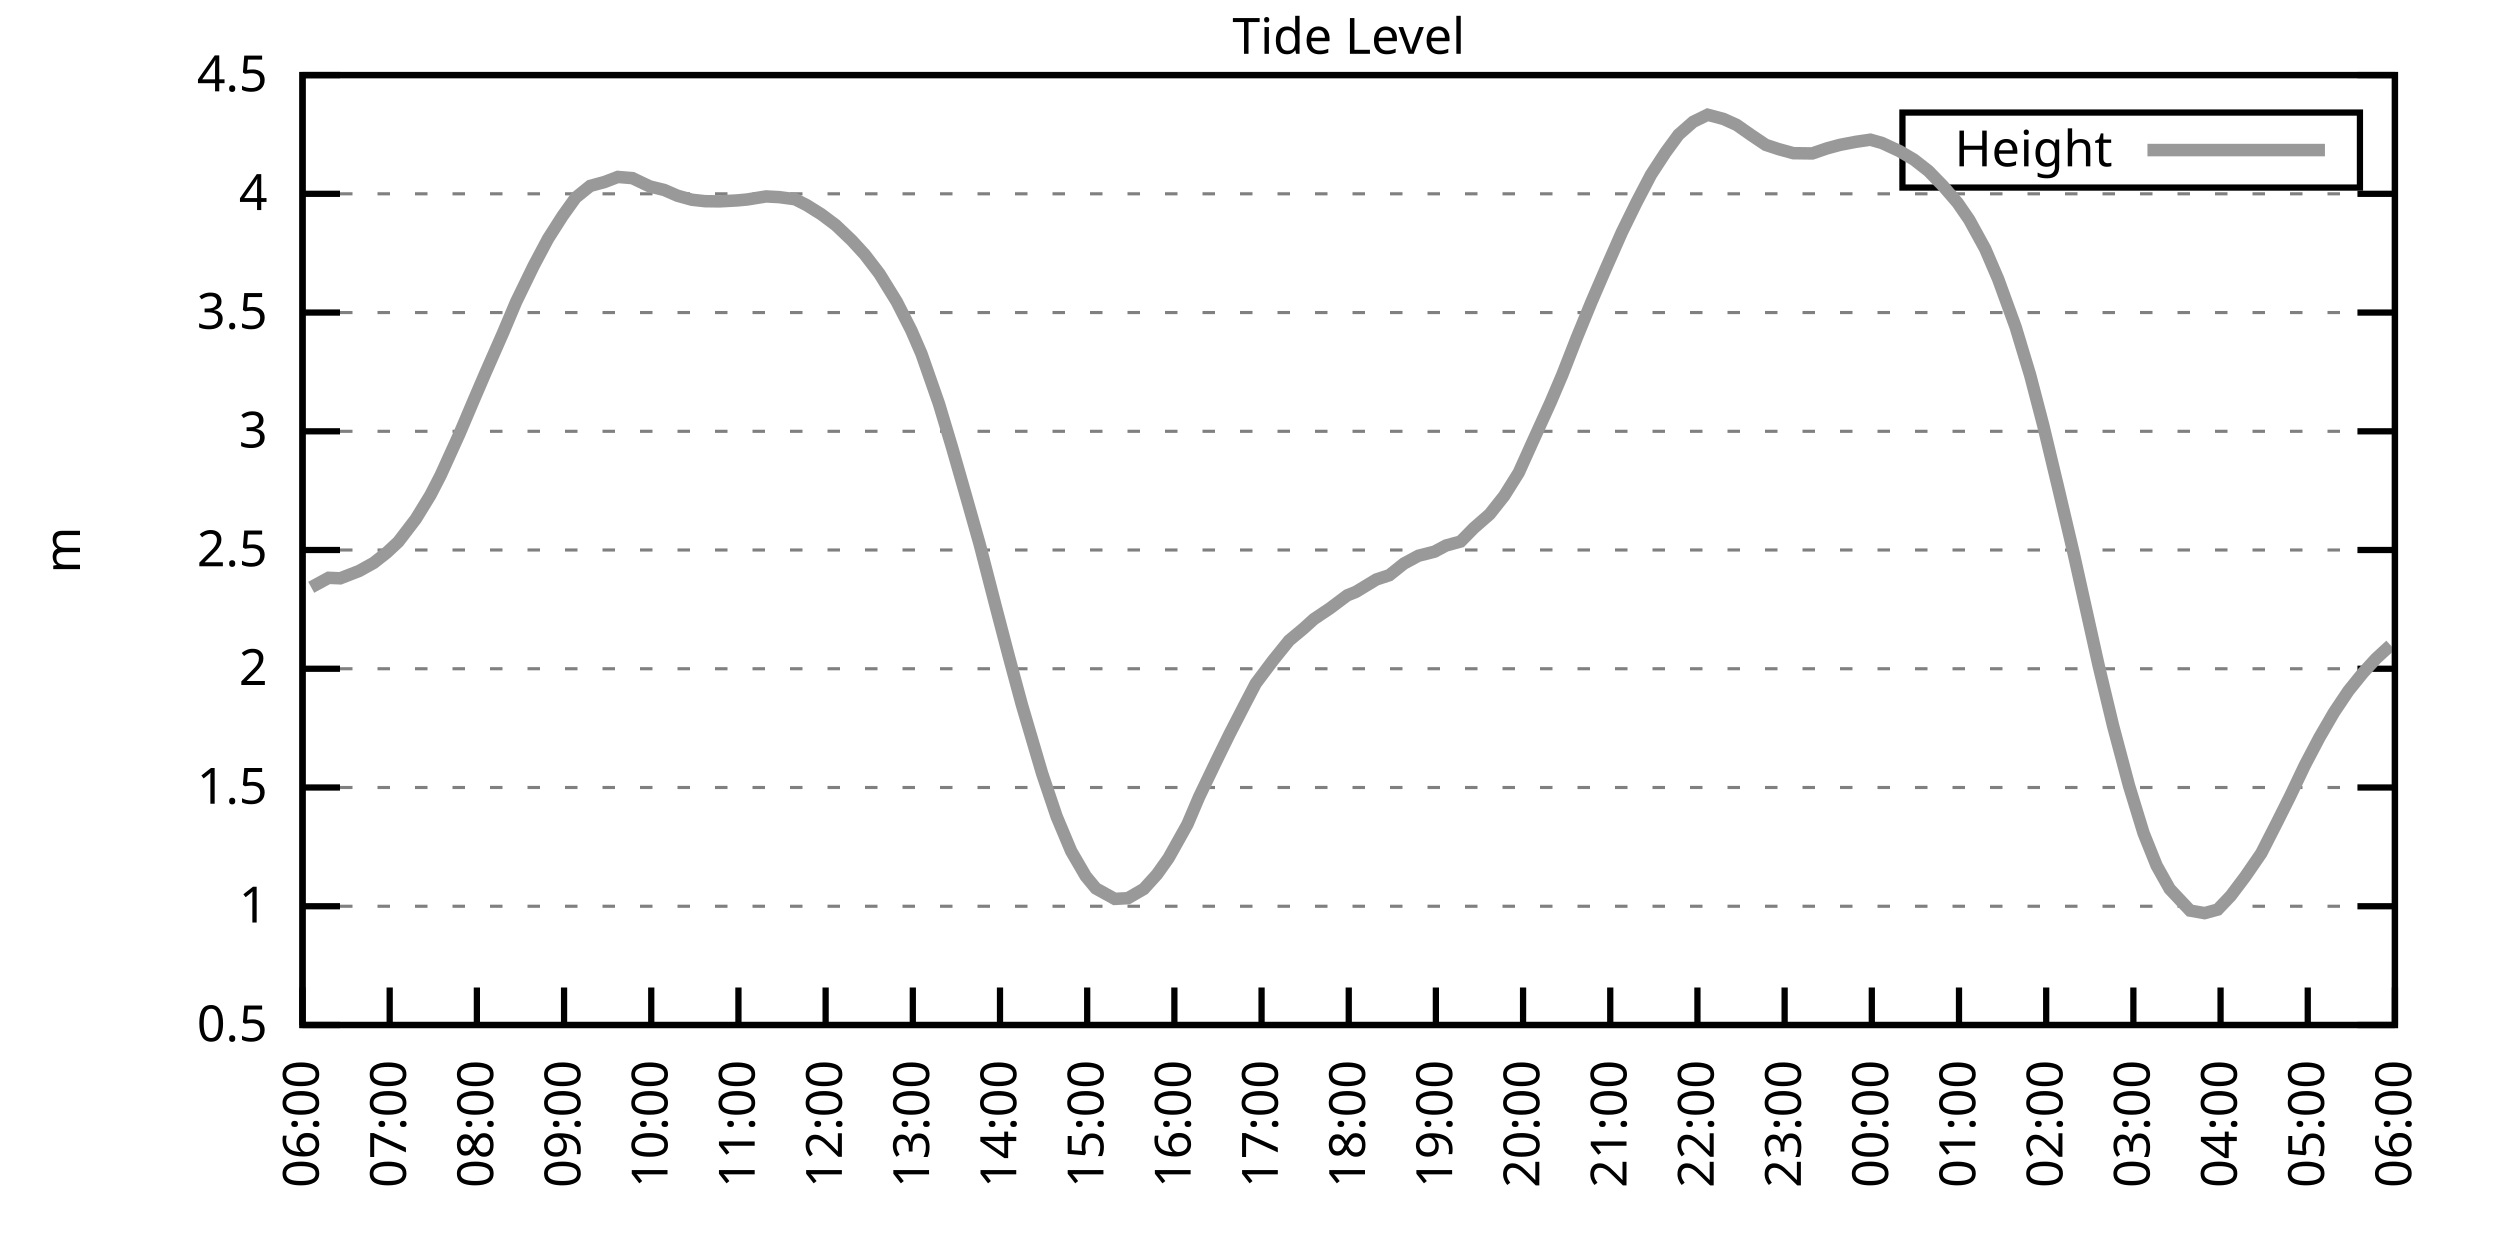
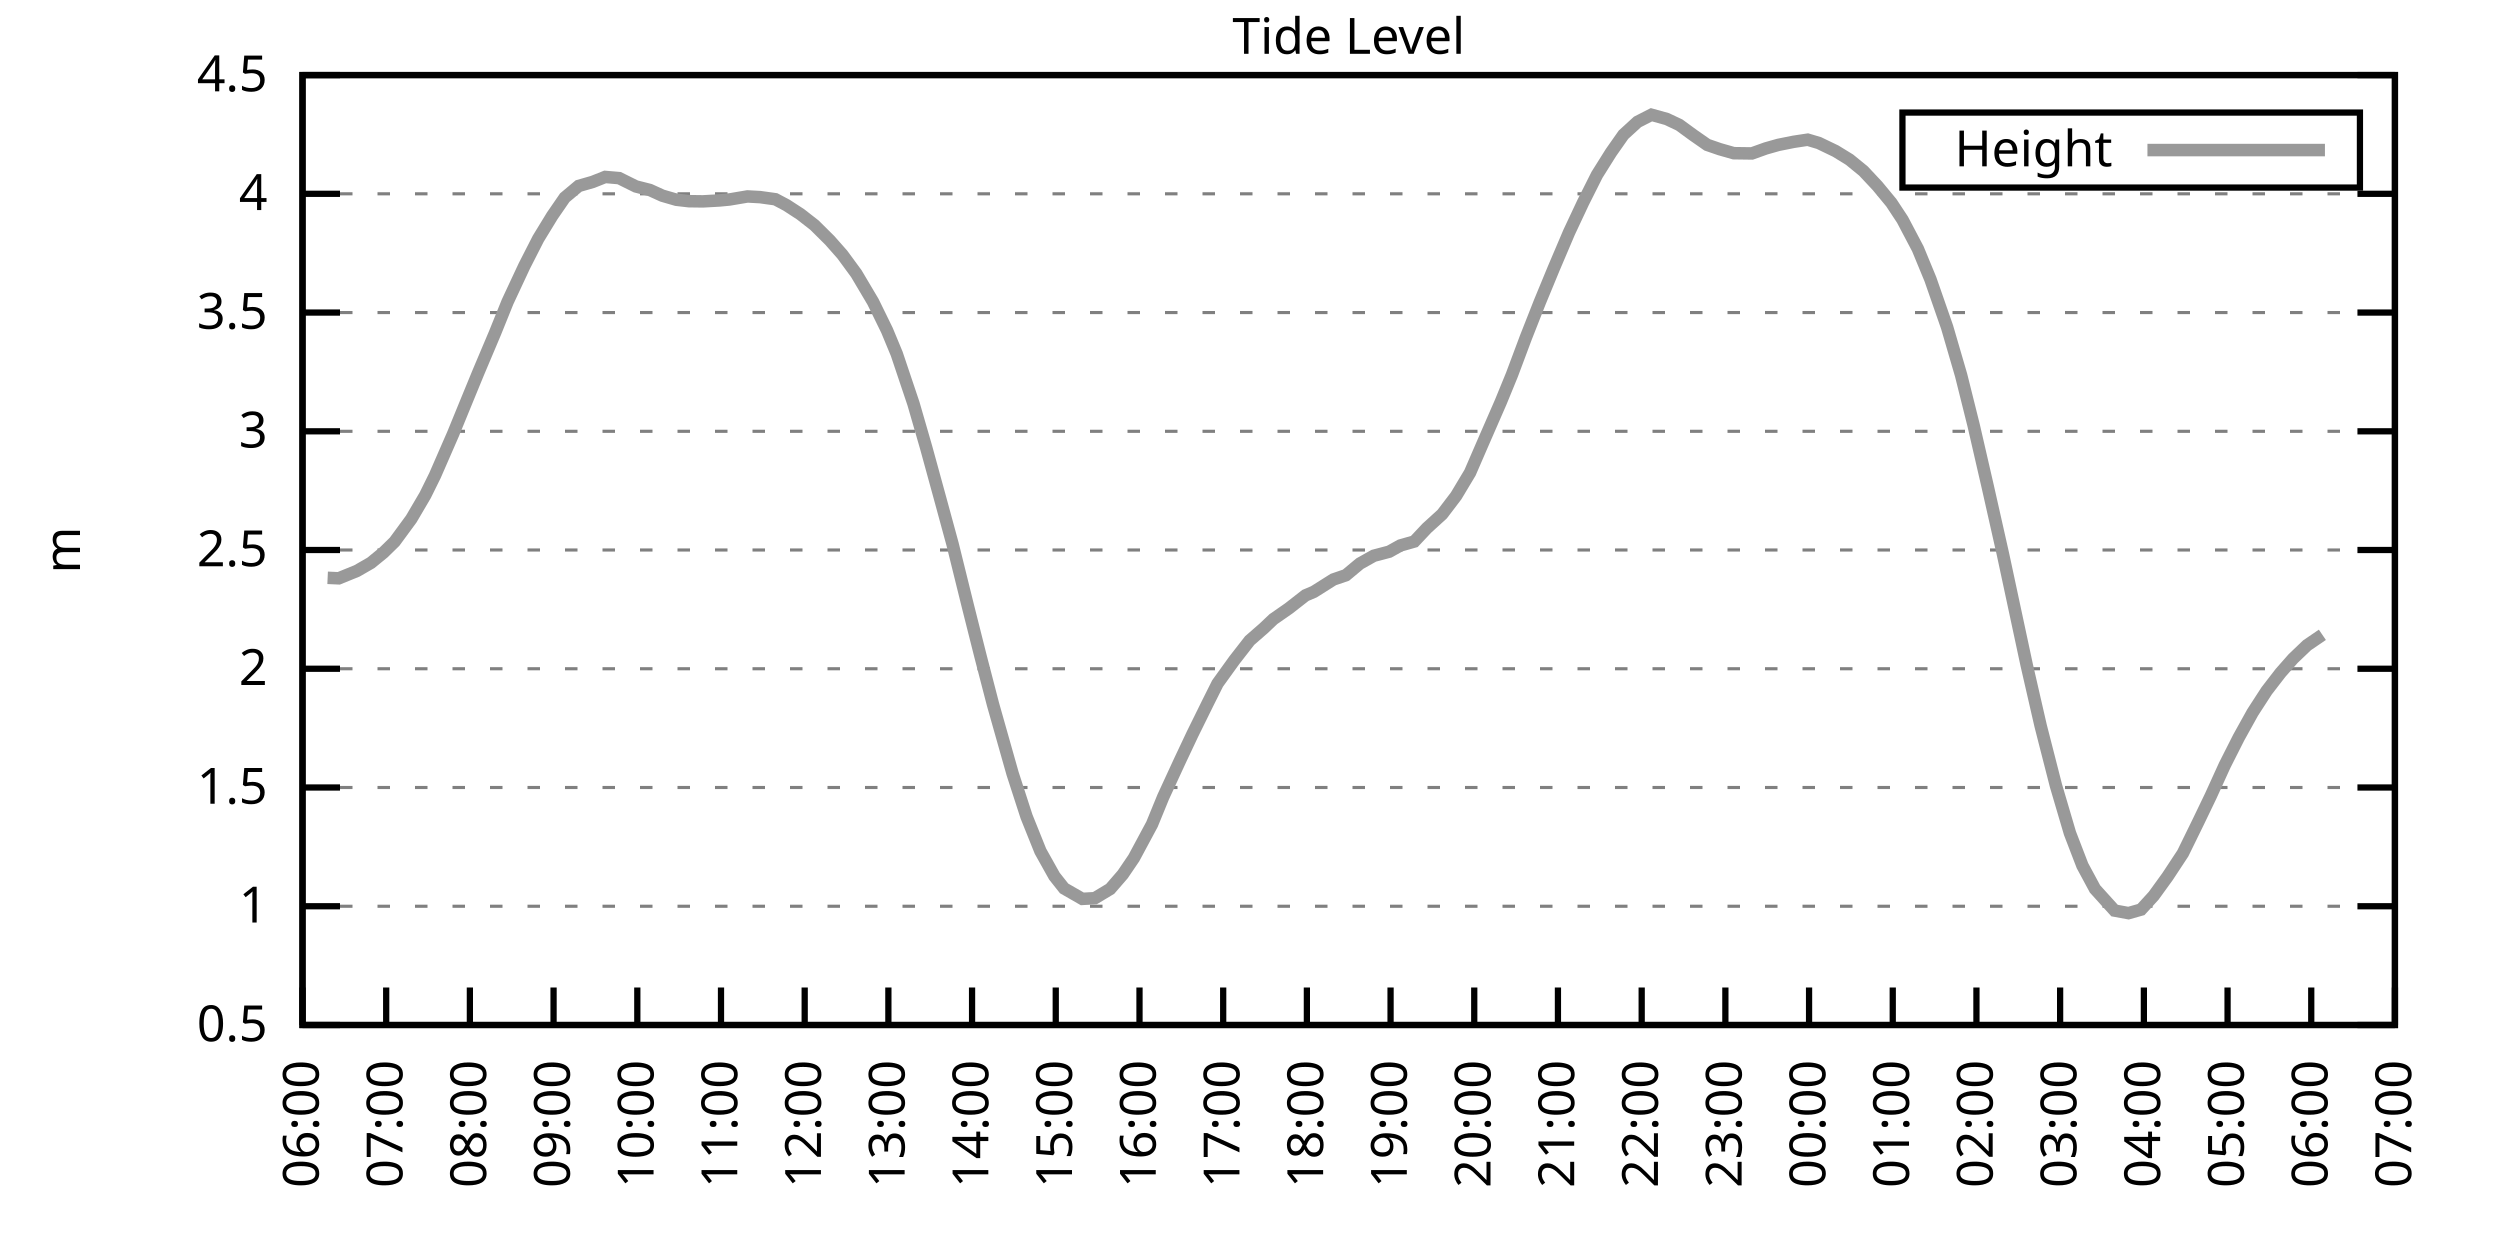
<svg xmlns="http://www.w3.org/2000/svg" xmlns:xlink="http://www.w3.org/1999/xlink" width="400" height="200" viewBox="0 0 400 200">
  <g id="gnuplot_canvas">
    <rect x="0" y="0" width="400" height="200" fill="none" />
    <defs>
      <circle id="gpDot" r="0.5" stroke-width="0.5" stroke="currentColor" />
      <path id="gpPt0" stroke-width="0.333" stroke="currentColor" d="M-1,0 h2 M0,-1 v2" />
      <path id="gpPt1" stroke-width="0.333" stroke="currentColor" d="M-1,-1 L1,1 M1,-1 L-1,1" />
      <path id="gpPt2" stroke-width="0.333" stroke="currentColor" d="M-1,0 L1,0 M0,-1 L0,1 M-1,-1 L1,1 M-1,1 L1,-1" />
      <rect id="gpPt3" stroke-width="0.333" stroke="currentColor" x="-1" y="-1" width="2" height="2" />
      <rect id="gpPt4" stroke-width="0.333" stroke="currentColor" fill="currentColor" x="-1" y="-1" width="2" height="2" />
      <circle id="gpPt5" stroke-width="0.333" stroke="currentColor" cx="0" cy="0" r="1" />
      <use xlink:href="#gpPt5" id="gpPt6" fill="currentColor" stroke="none" />
      <path id="gpPt7" stroke-width="0.333" stroke="currentColor" d="M0,-1.33 L-1.33,0.67 L1.33,0.67 z" />
      <use xlink:href="#gpPt7" id="gpPt8" fill="currentColor" stroke="none" />
      <use xlink:href="#gpPt7" id="gpPt9" stroke="currentColor" transform="rotate(180)" />
      <use xlink:href="#gpPt9" id="gpPt10" fill="currentColor" stroke="none" />
      <use xlink:href="#gpPt3" id="gpPt11" stroke="currentColor" transform="rotate(45)" />
      <use xlink:href="#gpPt11" id="gpPt12" fill="currentColor" stroke="none" />
      <path id="gpPt13" stroke-width="0.333" stroke="currentColor" d="M0,1.330 L1.265,0.411 L0.782,-1.067 L-0.782,-1.076 L-1.265,0.411 z" />
      <use xlink:href="#gpPt13" id="gpPt14" fill="currentColor" stroke="none" />
      <filter id="textbox" filterUnits="objectBoundingBox" x="0" y="0" height="1" width="1">
        <feFlood flood-color="white" flood-opacity="1" result="bgnd" />
        <feComposite in="SourceGraphic" in2="bgnd" operator="atop" />
      </filter>
      <filter id="greybox" filterUnits="objectBoundingBox" x="0" y="0" height="1" width="1">
        <feFlood flood-color="lightgrey" flood-opacity="1" result="grey" />
        <feComposite in="SourceGraphic" in2="grey" operator="atop" />
      </filter>
    </defs>
    <g fill="none" color="white" stroke="currentColor" stroke-width="1.00" stroke-linecap="butt" stroke-linejoin="miter">
</g>
    <g fill="none" color="black" stroke="currentColor" stroke-width="1.00" stroke-linecap="butt" stroke-linejoin="miter">
      <g stroke="none" shape-rendering="crispEdges">
        <polygon fill="rgb(255, 255, 255)" points="48.40,164.00 383.18,164.00 383.18,12.02 48.40,12.02 " />
      </g>
    </g>
    <g fill="none" color="black" stroke="currentColor" stroke-width="1.00" stroke-linecap="butt" stroke-linejoin="miter">
</g>
    <g fill="none" color="black" stroke="black" stroke-width="0.50" stroke-linecap="butt" stroke-linejoin="miter">
</g>
    <g fill="none" color="gray" stroke="currentColor" stroke-width="0.50" stroke-linecap="butt" stroke-linejoin="miter">
      <path stroke="gray" stroke-dasharray="2,4" class="gridline" d="M48.40,164.00 L383.19,164.00  " />
    </g>
    <g fill="none" color="gray" stroke="gray" stroke-width="1.00" stroke-linecap="butt" stroke-linejoin="miter">
</g>
    <g fill="none" color="black" stroke="currentColor" stroke-width="1.00" stroke-linecap="butt" stroke-linejoin="miter">
      <path stroke="black" d="M48.40,164.00 L54.40,164.00 M383.19,164.00 L377.19,164.00  " />
      <g transform="translate(42.80,166.60)" stroke="none" fill="black" font-family="Sans" font-size="8.00" text-anchor="end">
        <text>
          <tspan font-family="Sans"> 0.5</tspan>
        </text>
      </g>
    </g>
    <g fill="none" color="black" stroke="currentColor" stroke-width="1.00" stroke-linecap="butt" stroke-linejoin="miter">
</g>
    <g fill="none" color="black" stroke="black" stroke-width="0.50" stroke-linecap="butt" stroke-linejoin="miter">
</g>
    <g fill="none" color="gray" stroke="currentColor" stroke-width="0.50" stroke-linecap="butt" stroke-linejoin="miter">
      <path stroke="gray" stroke-dasharray="2,4" class="gridline" d="M48.40,145.00 L383.19,145.00  " />
    </g>
    <g fill="none" color="gray" stroke="gray" stroke-width="1.00" stroke-linecap="butt" stroke-linejoin="miter">
</g>
    <g fill="none" color="black" stroke="currentColor" stroke-width="1.00" stroke-linecap="butt" stroke-linejoin="miter">
      <path stroke="black" d="M48.40,145.00 L54.40,145.00 M383.19,145.00 L377.19,145.00  " />
      <g transform="translate(42.80,147.60)" stroke="none" fill="black" font-family="Sans" font-size="8.00" text-anchor="end">
        <text>
          <tspan font-family="Sans"> 1</tspan>
        </text>
      </g>
    </g>
    <g fill="none" color="black" stroke="currentColor" stroke-width="1.00" stroke-linecap="butt" stroke-linejoin="miter">
</g>
    <g fill="none" color="black" stroke="black" stroke-width="0.50" stroke-linecap="butt" stroke-linejoin="miter">
</g>
    <g fill="none" color="gray" stroke="currentColor" stroke-width="0.50" stroke-linecap="butt" stroke-linejoin="miter">
      <path stroke="gray" stroke-dasharray="2,4" class="gridline" d="M48.40,126.00 L383.19,126.00  " />
    </g>
    <g fill="none" color="gray" stroke="gray" stroke-width="1.00" stroke-linecap="butt" stroke-linejoin="miter">
</g>
    <g fill="none" color="black" stroke="currentColor" stroke-width="1.00" stroke-linecap="butt" stroke-linejoin="miter">
      <path stroke="black" d="M48.40,126.00 L54.40,126.00 M383.19,126.00 L377.19,126.00  " />
      <g transform="translate(42.80,128.60)" stroke="none" fill="black" font-family="Sans" font-size="8.00" text-anchor="end">
        <text>
          <tspan font-family="Sans"> 1.5</tspan>
        </text>
      </g>
    </g>
    <g fill="none" color="black" stroke="currentColor" stroke-width="1.00" stroke-linecap="butt" stroke-linejoin="miter">
</g>
    <g fill="none" color="black" stroke="black" stroke-width="0.50" stroke-linecap="butt" stroke-linejoin="miter">
</g>
    <g fill="none" color="gray" stroke="currentColor" stroke-width="0.50" stroke-linecap="butt" stroke-linejoin="miter">
      <path stroke="gray" stroke-dasharray="2,4" class="gridline" d="M48.40,107.00 L383.19,107.00  " />
    </g>
    <g fill="none" color="gray" stroke="gray" stroke-width="1.00" stroke-linecap="butt" stroke-linejoin="miter">
</g>
    <g fill="none" color="black" stroke="currentColor" stroke-width="1.00" stroke-linecap="butt" stroke-linejoin="miter">
      <path stroke="black" d="M48.40,107.00 L54.40,107.00 M383.19,107.00 L377.19,107.00  " />
      <g transform="translate(42.80,109.60)" stroke="none" fill="black" font-family="Sans" font-size="8.00" text-anchor="end">
        <text>
          <tspan font-family="Sans"> 2</tspan>
        </text>
      </g>
    </g>
    <g fill="none" color="black" stroke="currentColor" stroke-width="1.00" stroke-linecap="butt" stroke-linejoin="miter">
</g>
    <g fill="none" color="black" stroke="black" stroke-width="0.50" stroke-linecap="butt" stroke-linejoin="miter">
</g>
    <g fill="none" color="gray" stroke="currentColor" stroke-width="0.50" stroke-linecap="butt" stroke-linejoin="miter">
      <path stroke="gray" stroke-dasharray="2,4" class="gridline" d="M48.40,88.00 L383.19,88.00  " />
    </g>
    <g fill="none" color="gray" stroke="gray" stroke-width="1.00" stroke-linecap="butt" stroke-linejoin="miter">
</g>
    <g fill="none" color="black" stroke="currentColor" stroke-width="1.00" stroke-linecap="butt" stroke-linejoin="miter">
      <path stroke="black" d="M48.40,88.00 L54.40,88.00 M383.19,88.00 L377.19,88.00  " />
      <g transform="translate(42.80,90.60)" stroke="none" fill="black" font-family="Sans" font-size="8.00" text-anchor="end">
        <text>
          <tspan font-family="Sans"> 2.5</tspan>
        </text>
      </g>
    </g>
    <g fill="none" color="black" stroke="currentColor" stroke-width="1.00" stroke-linecap="butt" stroke-linejoin="miter">
</g>
    <g fill="none" color="black" stroke="black" stroke-width="0.50" stroke-linecap="butt" stroke-linejoin="miter">
</g>
    <g fill="none" color="gray" stroke="currentColor" stroke-width="0.50" stroke-linecap="butt" stroke-linejoin="miter">
      <path stroke="gray" stroke-dasharray="2,4" class="gridline" d="M48.40,69.01 L383.19,69.01  " />
    </g>
    <g fill="none" color="gray" stroke="gray" stroke-width="1.00" stroke-linecap="butt" stroke-linejoin="miter">
</g>
    <g fill="none" color="black" stroke="currentColor" stroke-width="1.00" stroke-linecap="butt" stroke-linejoin="miter">
      <path stroke="black" d="M48.40,69.01 L54.40,69.01 M383.19,69.01 L377.19,69.01  " />
      <g transform="translate(42.80,71.61)" stroke="none" fill="black" font-family="Sans" font-size="8.00" text-anchor="end">
        <text>
          <tspan font-family="Sans"> 3</tspan>
        </text>
      </g>
    </g>
    <g fill="none" color="black" stroke="currentColor" stroke-width="1.00" stroke-linecap="butt" stroke-linejoin="miter">
</g>
    <g fill="none" color="black" stroke="black" stroke-width="0.50" stroke-linecap="butt" stroke-linejoin="miter">
</g>
    <g fill="none" color="gray" stroke="currentColor" stroke-width="0.50" stroke-linecap="butt" stroke-linejoin="miter">
      <path stroke="gray" stroke-dasharray="2,4" class="gridline" d="M48.40,50.01 L383.19,50.01  " />
    </g>
    <g fill="none" color="gray" stroke="gray" stroke-width="1.00" stroke-linecap="butt" stroke-linejoin="miter">
</g>
    <g fill="none" color="black" stroke="currentColor" stroke-width="1.00" stroke-linecap="butt" stroke-linejoin="miter">
      <path stroke="black" d="M48.40,50.01 L54.40,50.01 M383.19,50.01 L377.19,50.01  " />
      <g transform="translate(42.80,52.61)" stroke="none" fill="black" font-family="Sans" font-size="8.00" text-anchor="end">
        <text>
          <tspan font-family="Sans"> 3.5</tspan>
        </text>
      </g>
    </g>
    <g fill="none" color="black" stroke="currentColor" stroke-width="1.00" stroke-linecap="butt" stroke-linejoin="miter">
</g>
    <g fill="none" color="black" stroke="black" stroke-width="0.50" stroke-linecap="butt" stroke-linejoin="miter">
</g>
    <g fill="none" color="gray" stroke="currentColor" stroke-width="0.50" stroke-linecap="butt" stroke-linejoin="miter">
      <path stroke="gray" stroke-dasharray="2,4" class="gridline" d="M48.40,31.01 L383.19,31.01  " />
    </g>
    <g fill="none" color="gray" stroke="gray" stroke-width="1.00" stroke-linecap="butt" stroke-linejoin="miter">
</g>
    <g fill="none" color="black" stroke="currentColor" stroke-width="1.00" stroke-linecap="butt" stroke-linejoin="miter">
      <path stroke="black" d="M48.40,31.01 L54.40,31.01 M383.19,31.01 L377.19,31.01  " />
      <g transform="translate(42.80,33.61)" stroke="none" fill="black" font-family="Sans" font-size="8.00" text-anchor="end">
        <text>
          <tspan font-family="Sans"> 4</tspan>
        </text>
      </g>
    </g>
    <g fill="none" color="black" stroke="currentColor" stroke-width="1.00" stroke-linecap="butt" stroke-linejoin="miter">
</g>
    <g fill="none" color="black" stroke="black" stroke-width="0.50" stroke-linecap="butt" stroke-linejoin="miter">
</g>
    <g fill="none" color="gray" stroke="currentColor" stroke-width="0.50" stroke-linecap="butt" stroke-linejoin="miter">
      <path stroke="gray" stroke-dasharray="2,4" class="gridline" d="M48.40,12.01 L383.19,12.01  " />
    </g>
    <g fill="none" color="gray" stroke="gray" stroke-width="1.00" stroke-linecap="butt" stroke-linejoin="miter">
</g>
    <g fill="none" color="black" stroke="currentColor" stroke-width="1.00" stroke-linecap="butt" stroke-linejoin="miter">
      <path stroke="black" d="M48.40,12.01 L54.40,12.01 M383.19,12.01 L377.19,12.01  " />
      <g transform="translate(42.80,14.61)" stroke="none" fill="black" font-family="Sans" font-size="8.00" text-anchor="end">
        <text>
          <tspan font-family="Sans"> 4.5</tspan>
        </text>
      </g>
    </g>
    <g fill="none" color="black" stroke="currentColor" stroke-width="1.00" stroke-linecap="butt" stroke-linejoin="miter">
      <path stroke="black" d="M48.40,164.00 L48.40,158.00  " />
      <g transform="translate(51.00,169.60) rotate(270.00)" stroke="none" fill="black" font-family="Sans" font-size="8.00" text-anchor="end">
        <text>
          <tspan font-family="Sans">06:00</tspan>
        </text>
      </g>
    </g>
    <g fill="none" color="black" stroke="currentColor" stroke-width="1.00" stroke-linecap="butt" stroke-linejoin="miter">
-       <path stroke="black" d="M62.35,164.00 L62.35,158.00  " />
-       <g transform="translate(64.95,169.60) rotate(270.00)" stroke="none" fill="black" font-family="Sans" font-size="8.00" text-anchor="end">
+       <path stroke="black" d="M61.79,164.00 L61.79,158.00  " />
+       <g transform="translate(64.39,169.60) rotate(270.00)" stroke="none" fill="black" font-family="Sans" font-size="8.00" text-anchor="end">
        <text>
          <tspan font-family="Sans">07:00</tspan>
        </text>
      </g>
    </g>
    <g fill="none" color="black" stroke="currentColor" stroke-width="1.00" stroke-linecap="butt" stroke-linejoin="miter">
-       <path stroke="black" d="M76.30,164.00 L76.30,158.00  " />
-       <g transform="translate(78.90,169.60) rotate(270.00)" stroke="none" fill="black" font-family="Sans" font-size="8.00" text-anchor="end">
+       <path stroke="black" d="M75.18,164.00 L75.18,158.00  " />
+       <g transform="translate(77.78,169.60) rotate(270.00)" stroke="none" fill="black" font-family="Sans" font-size="8.00" text-anchor="end">
        <text>
          <tspan font-family="Sans">08:00</tspan>
        </text>
      </g>
    </g>
    <g fill="none" color="black" stroke="currentColor" stroke-width="1.00" stroke-linecap="butt" stroke-linejoin="miter">
-       <path stroke="black" d="M90.25,164.00 L90.25,158.00  " />
-       <g transform="translate(92.85,169.60) rotate(270.00)" stroke="none" fill="black" font-family="Sans" font-size="8.00" text-anchor="end">
+       <path stroke="black" d="M88.57,164.00 L88.57,158.00  " />
+       <g transform="translate(91.17,169.60) rotate(270.00)" stroke="none" fill="black" font-family="Sans" font-size="8.00" text-anchor="end">
        <text>
          <tspan font-family="Sans">09:00</tspan>
        </text>
      </g>
    </g>
    <g fill="none" color="black" stroke="currentColor" stroke-width="1.00" stroke-linecap="butt" stroke-linejoin="miter">
-       <path stroke="black" d="M104.20,164.00 L104.20,158.00  " />
-       <g transform="translate(106.80,169.60) rotate(270.00)" stroke="none" fill="black" font-family="Sans" font-size="8.00" text-anchor="end">
+       <path stroke="black" d="M101.97,164.00 L101.97,158.00  " />
+       <g transform="translate(104.57,169.60) rotate(270.00)" stroke="none" fill="black" font-family="Sans" font-size="8.00" text-anchor="end">
        <text>
          <tspan font-family="Sans">10:00</tspan>
        </text>
      </g>
    </g>
    <g fill="none" color="black" stroke="currentColor" stroke-width="1.00" stroke-linecap="butt" stroke-linejoin="miter">
-       <path stroke="black" d="M118.15,164.00 L118.15,158.00  " />
-       <g transform="translate(120.75,169.60) rotate(270.00)" stroke="none" fill="black" font-family="Sans" font-size="8.00" text-anchor="end">
+       <path stroke="black" d="M115.36,164.00 L115.36,158.00  " />
+       <g transform="translate(117.96,169.60) rotate(270.00)" stroke="none" fill="black" font-family="Sans" font-size="8.00" text-anchor="end">
        <text>
          <tspan font-family="Sans">11:00</tspan>
        </text>
      </g>
    </g>
    <g fill="none" color="black" stroke="currentColor" stroke-width="1.00" stroke-linecap="butt" stroke-linejoin="miter">
-       <path stroke="black" d="M132.10,164.00 L132.10,158.00  " />
-       <g transform="translate(134.70,169.60) rotate(270.00)" stroke="none" fill="black" font-family="Sans" font-size="8.00" text-anchor="end">
+       <path stroke="black" d="M128.75,164.00 L128.75,158.00  " />
+       <g transform="translate(131.35,169.60) rotate(270.00)" stroke="none" fill="black" font-family="Sans" font-size="8.00" text-anchor="end">
        <text>
          <tspan font-family="Sans">12:00</tspan>
        </text>
      </g>
    </g>
    <g fill="none" color="black" stroke="currentColor" stroke-width="1.00" stroke-linecap="butt" stroke-linejoin="miter">
-       <path stroke="black" d="M146.05,164.00 L146.05,158.00  " />
-       <g transform="translate(148.65,169.60) rotate(270.00)" stroke="none" fill="black" font-family="Sans" font-size="8.00" text-anchor="end">
+       <path stroke="black" d="M142.14,164.00 L142.14,158.00  " />
+       <g transform="translate(144.74,169.60) rotate(270.00)" stroke="none" fill="black" font-family="Sans" font-size="8.00" text-anchor="end">
        <text>
          <tspan font-family="Sans">13:00</tspan>
        </text>
      </g>
    </g>
    <g fill="none" color="black" stroke="currentColor" stroke-width="1.00" stroke-linecap="butt" stroke-linejoin="miter">
-       <path stroke="black" d="M160.00,164.00 L160.00,158.00  " />
-       <g transform="translate(162.60,169.60) rotate(270.00)" stroke="none" fill="black" font-family="Sans" font-size="8.00" text-anchor="end">
+       <path stroke="black" d="M155.53,164.00 L155.53,158.00  " />
+       <g transform="translate(158.13,169.60) rotate(270.00)" stroke="none" fill="black" font-family="Sans" font-size="8.00" text-anchor="end">
        <text>
          <tspan font-family="Sans">14:00</tspan>
        </text>
      </g>
    </g>
    <g fill="none" color="black" stroke="currentColor" stroke-width="1.00" stroke-linecap="butt" stroke-linejoin="miter">
-       <path stroke="black" d="M173.95,164.00 L173.95,158.00  " />
-       <g transform="translate(176.55,169.60) rotate(270.00)" stroke="none" fill="black" font-family="Sans" font-size="8.00" text-anchor="end">
+       <path stroke="black" d="M168.92,164.00 L168.92,158.00  " />
+       <g transform="translate(171.52,169.60) rotate(270.00)" stroke="none" fill="black" font-family="Sans" font-size="8.00" text-anchor="end">
        <text>
          <tspan font-family="Sans">15:00</tspan>
        </text>
      </g>
    </g>
    <g fill="none" color="black" stroke="currentColor" stroke-width="1.00" stroke-linecap="butt" stroke-linejoin="miter">
-       <path stroke="black" d="M187.90,164.00 L187.90,158.00  " />
-       <g transform="translate(190.50,169.60) rotate(270.00)" stroke="none" fill="black" font-family="Sans" font-size="8.00" text-anchor="end">
+       <path stroke="black" d="M182.32,164.00 L182.32,158.00  " />
+       <g transform="translate(184.92,169.60) rotate(270.00)" stroke="none" fill="black" font-family="Sans" font-size="8.00" text-anchor="end">
        <text>
          <tspan font-family="Sans">16:00</tspan>
        </text>
      </g>
    </g>
    <g fill="none" color="black" stroke="currentColor" stroke-width="1.00" stroke-linecap="butt" stroke-linejoin="miter">
-       <path stroke="black" d="M201.85,164.00 L201.85,158.00  " />
-       <g transform="translate(204.45,169.60) rotate(270.00)" stroke="none" fill="black" font-family="Sans" font-size="8.00" text-anchor="end">
+       <path stroke="black" d="M195.71,164.00 L195.71,158.00  " />
+       <g transform="translate(198.31,169.60) rotate(270.00)" stroke="none" fill="black" font-family="Sans" font-size="8.00" text-anchor="end">
        <text>
          <tspan font-family="Sans">17:00</tspan>
        </text>
      </g>
    </g>
    <g fill="none" color="black" stroke="currentColor" stroke-width="1.00" stroke-linecap="butt" stroke-linejoin="miter">
-       <path stroke="black" d="M215.80,164.00 L215.80,158.00  " />
-       <g transform="translate(218.40,169.60) rotate(270.00)" stroke="none" fill="black" font-family="Sans" font-size="8.00" text-anchor="end">
+       <path stroke="black" d="M209.10,164.00 L209.10,158.00  " />
+       <g transform="translate(211.70,169.60) rotate(270.00)" stroke="none" fill="black" font-family="Sans" font-size="8.00" text-anchor="end">
        <text>
          <tspan font-family="Sans">18:00</tspan>
        </text>
      </g>
    </g>
    <g fill="none" color="black" stroke="currentColor" stroke-width="1.00" stroke-linecap="butt" stroke-linejoin="miter">
-       <path stroke="black" d="M229.74,164.00 L229.74,158.00  " />
-       <g transform="translate(232.34,169.60) rotate(270.00)" stroke="none" fill="black" font-family="Sans" font-size="8.00" text-anchor="end">
+       <path stroke="black" d="M222.49,164.00 L222.49,158.00  " />
+       <g transform="translate(225.09,169.60) rotate(270.00)" stroke="none" fill="black" font-family="Sans" font-size="8.00" text-anchor="end">
        <text>
          <tspan font-family="Sans">19:00</tspan>
        </text>
      </g>
    </g>
    <g fill="none" color="black" stroke="currentColor" stroke-width="1.00" stroke-linecap="butt" stroke-linejoin="miter">
-       <path stroke="black" d="M243.69,164.00 L243.69,158.00  " />
-       <g transform="translate(246.29,169.60) rotate(270.00)" stroke="none" fill="black" font-family="Sans" font-size="8.00" text-anchor="end">
+       <path stroke="black" d="M235.88,164.00 L235.88,158.00  " />
+       <g transform="translate(238.48,169.60) rotate(270.00)" stroke="none" fill="black" font-family="Sans" font-size="8.00" text-anchor="end">
        <text>
          <tspan font-family="Sans">20:00</tspan>
        </text>
      </g>
    </g>
    <g fill="none" color="black" stroke="currentColor" stroke-width="1.00" stroke-linecap="butt" stroke-linejoin="miter">
-       <path stroke="black" d="M257.64,164.00 L257.64,158.00  " />
-       <g transform="translate(260.24,169.60) rotate(270.00)" stroke="none" fill="black" font-family="Sans" font-size="8.00" text-anchor="end">
+       <path stroke="black" d="M249.27,164.00 L249.27,158.00  " />
+       <g transform="translate(251.87,169.60) rotate(270.00)" stroke="none" fill="black" font-family="Sans" font-size="8.00" text-anchor="end">
        <text>
          <tspan font-family="Sans">21:00</tspan>
        </text>
      </g>
    </g>
    <g fill="none" color="black" stroke="currentColor" stroke-width="1.00" stroke-linecap="butt" stroke-linejoin="miter">
-       <path stroke="black" d="M271.59,164.00 L271.59,158.00  " />
-       <g transform="translate(274.19,169.60) rotate(270.00)" stroke="none" fill="black" font-family="Sans" font-size="8.00" text-anchor="end">
+       <path stroke="black" d="M262.67,164.00 L262.67,158.00  " />
+       <g transform="translate(265.27,169.60) rotate(270.00)" stroke="none" fill="black" font-family="Sans" font-size="8.00" text-anchor="end">
        <text>
          <tspan font-family="Sans">22:00</tspan>
        </text>
      </g>
    </g>
    <g fill="none" color="black" stroke="currentColor" stroke-width="1.00" stroke-linecap="butt" stroke-linejoin="miter">
-       <path stroke="black" d="M285.54,164.00 L285.54,158.00  " />
-       <g transform="translate(288.14,169.60) rotate(270.00)" stroke="none" fill="black" font-family="Sans" font-size="8.00" text-anchor="end">
+       <path stroke="black" d="M276.06,164.00 L276.06,158.00  " />
+       <g transform="translate(278.66,169.60) rotate(270.00)" stroke="none" fill="black" font-family="Sans" font-size="8.00" text-anchor="end">
        <text>
          <tspan font-family="Sans">23:00</tspan>
        </text>
      </g>
    </g>
    <g fill="none" color="black" stroke="currentColor" stroke-width="1.00" stroke-linecap="butt" stroke-linejoin="miter">
-       <path stroke="black" d="M299.49,164.00 L299.49,158.00  " />
-       <g transform="translate(302.09,169.60) rotate(270.00)" stroke="none" fill="black" font-family="Sans" font-size="8.00" text-anchor="end">
+       <path stroke="black" d="M289.45,164.00 L289.45,158.00  " />
+       <g transform="translate(292.05,169.60) rotate(270.00)" stroke="none" fill="black" font-family="Sans" font-size="8.00" text-anchor="end">
        <text>
          <tspan font-family="Sans">00:00</tspan>
        </text>
      </g>
    </g>
    <g fill="none" color="black" stroke="currentColor" stroke-width="1.00" stroke-linecap="butt" stroke-linejoin="miter">
-       <path stroke="black" d="M313.44,164.00 L313.44,158.00  " />
-       <g transform="translate(316.04,169.60) rotate(270.00)" stroke="none" fill="black" font-family="Sans" font-size="8.00" text-anchor="end">
+       <path stroke="black" d="M302.84,164.00 L302.84,158.00  " />
+       <g transform="translate(305.44,169.60) rotate(270.00)" stroke="none" fill="black" font-family="Sans" font-size="8.00" text-anchor="end">
        <text>
          <tspan font-family="Sans">01:00</tspan>
        </text>
      </g>
    </g>
    <g fill="none" color="black" stroke="currentColor" stroke-width="1.00" stroke-linecap="butt" stroke-linejoin="miter">
-       <path stroke="black" d="M327.39,164.00 L327.39,158.00  " />
-       <g transform="translate(329.99,169.60) rotate(270.00)" stroke="none" fill="black" font-family="Sans" font-size="8.00" text-anchor="end">
+       <path stroke="black" d="M316.23,164.00 L316.23,158.00  " />
+       <g transform="translate(318.83,169.60) rotate(270.00)" stroke="none" fill="black" font-family="Sans" font-size="8.00" text-anchor="end">
        <text>
          <tspan font-family="Sans">02:00</tspan>
        </text>
      </g>
    </g>
    <g fill="none" color="black" stroke="currentColor" stroke-width="1.00" stroke-linecap="butt" stroke-linejoin="miter">
-       <path stroke="black" d="M341.34,164.00 L341.34,158.00  " />
-       <g transform="translate(343.94,169.60) rotate(270.00)" stroke="none" fill="black" font-family="Sans" font-size="8.00" text-anchor="end">
+       <path stroke="black" d="M329.62,164.00 L329.62,158.00  " />
+       <g transform="translate(332.22,169.60) rotate(270.00)" stroke="none" fill="black" font-family="Sans" font-size="8.00" text-anchor="end">
        <text>
          <tspan font-family="Sans">03:00</tspan>
        </text>
      </g>
    </g>
    <g fill="none" color="black" stroke="currentColor" stroke-width="1.00" stroke-linecap="butt" stroke-linejoin="miter">
-       <path stroke="black" d="M355.29,164.00 L355.29,158.00  " />
-       <g transform="translate(357.89,169.60) rotate(270.00)" stroke="none" fill="black" font-family="Sans" font-size="8.00" text-anchor="end">
+       <path stroke="black" d="M343.02,164.00 L343.02,158.00  " />
+       <g transform="translate(345.62,169.60) rotate(270.00)" stroke="none" fill="black" font-family="Sans" font-size="8.00" text-anchor="end">
        <text>
          <tspan font-family="Sans">04:00</tspan>
        </text>
      </g>
    </g>
    <g fill="none" color="black" stroke="currentColor" stroke-width="1.00" stroke-linecap="butt" stroke-linejoin="miter">
-       <path stroke="black" d="M369.24,164.00 L369.24,158.00  " />
-       <g transform="translate(371.84,169.60) rotate(270.00)" stroke="none" fill="black" font-family="Sans" font-size="8.00" text-anchor="end">
+       <path stroke="black" d="M356.41,164.00 L356.41,158.00  " />
+       <g transform="translate(359.01,169.60) rotate(270.00)" stroke="none" fill="black" font-family="Sans" font-size="8.00" text-anchor="end">
        <text>
          <tspan font-family="Sans">05:00</tspan>
+         </text>
+       </g>
+     </g>
+     <g fill="none" color="black" stroke="currentColor" stroke-width="1.00" stroke-linecap="butt" stroke-linejoin="miter">
+       <path stroke="black" d="M369.80,164.00 L369.80,158.00  " />
+       <g transform="translate(372.40,169.60) rotate(270.00)" stroke="none" fill="black" font-family="Sans" font-size="8.00" text-anchor="end">
+         <text>
+           <tspan font-family="Sans">06:00</tspan>
        </text>
      </g>
    </g>
    <g fill="none" color="black" stroke="currentColor" stroke-width="1.00" stroke-linecap="butt" stroke-linejoin="miter">
      <path stroke="black" d="M383.19,164.00 L383.19,158.00  " />
      <g transform="translate(385.79,169.60) rotate(270.00)" stroke="none" fill="black" font-family="Sans" font-size="8.00" text-anchor="end">
        <text>
-           <tspan font-family="Sans">06:00</tspan>
+           <tspan font-family="Sans">07:00</tspan>
        </text>
      </g>
    </g>
    <g fill="none" color="black" stroke="currentColor" stroke-width="1.00" stroke-linecap="butt" stroke-linejoin="miter">
</g>
    <g fill="none" color="black" stroke="currentColor" stroke-width="1.00" stroke-linecap="butt" stroke-linejoin="miter">
      <path stroke="black" d="M48.40,12.01 L48.40,164.00 L383.19,164.00 L383.19,12.01 L48.40,12.01 Z  " />
    </g>
    <g fill="none" color="black" stroke="currentColor" stroke-width="1.00" stroke-linecap="butt" stroke-linejoin="miter">
</g>
    <g fill="none" color="black" stroke="currentColor" stroke-width="1.00" stroke-linecap="butt" stroke-linejoin="miter">
      <path stroke="black" d="M304.39,30.01 L304.39,18.01 L377.59,18.01 L377.59,30.01 L304.39,30.01 Z  " />
    </g>
    <g id="Tide_level_plot_1">
      <g fill="none" color="white" stroke="black" stroke-width="2.00" stroke-linecap="butt" stroke-linejoin="miter">
</g>
      <g fill="none" color="black" stroke="currentColor" stroke-width="2.00" stroke-linecap="butt" stroke-linejoin="miter">
        <g transform="translate(337.99,26.61)" stroke="none" fill="black" font-family="Sans" font-size="8.00" text-anchor="end">
          <text>
            <tspan font-family="Sans">Height</tspan>
          </text>
        </g>
      </g>
      <g fill="none" color="black" stroke="currentColor" stroke-width="2.00" stroke-linecap="butt" stroke-linejoin="miter">
-         <path stroke="rgb(153, 153, 153)" d="M343.59,24.01 L371.99,24.01 M49.79,93.97 L52.58,92.45 L54.44,92.53 L57.47,91.35 L59.79,90.06 L61.88,88.42   L63.74,86.68 L66.53,83.03 L68.86,79.23 L70.49,76.07 L73.51,69.42 L75.83,63.95 L77.69,59.62 L80.48,53.28   L82.58,48.30 L85.37,42.56 L87.69,38.19 L90.02,34.54 L92.11,31.62 L94.43,29.75 L96.76,29.11 L98.85,28.31   L101.18,28.50 L103.97,29.83 L106.29,30.40 L108.38,31.31 L110.71,31.96 L112.80,32.19 L115.13,32.22 L117.92,32.07   L119.54,31.92 L122.57,31.43 L124.66,31.54 L127.22,31.88 L129.08,32.83 L131.40,34.28 L133.72,36.02 L136.28,38.46   L138.37,40.74 L140.70,43.78 L143.49,48.30 L145.81,52.86 L147.44,56.62 L150.23,64.60 L152.32,71.55 L154.65,79.68   L156.74,87.06 L159.30,96.97 L161.39,104.95 L163.48,112.70 L166.74,123.76 L169.06,130.64 L171.39,136.19 L173.71,140.18   L175.34,142.15 L178.36,143.82 L180.46,143.71 L183.01,142.23 L185.11,139.91 L186.97,137.29 L189.99,131.89 L191.85,127.52   L194.64,121.71 L196.73,117.45 L199.29,112.48 L200.92,109.36 L203.71,105.64 L206.26,102.48 L208.59,100.54 L210.22,99.06   L212.77,97.35 L215.56,95.26 L216.96,94.69 L220.21,92.72 L222.30,92.03 L224.63,90.17 L226.95,88.92 L229.51,88.27   L231.37,87.28 L233.70,86.64 L235.79,84.51 L238.35,82.27 L240.67,79.34 L243.00,75.62 L245.09,70.98 L248.11,64.33   L249.97,59.96 L252.30,54.00 L254.62,48.34 L256.95,42.94 L259.50,37.16 L261.83,32.41 L264.15,27.97 L266.48,24.40   L268.57,21.55 L270.90,19.50 L273.22,18.36 L275.78,19.04 L277.87,19.99 L280.20,21.62 L282.52,23.18 L284.61,23.87   L286.94,24.51 L289.96,24.55 L292.29,23.75 L294.38,23.18 L296.94,22.69 L299.26,22.35 L301.12,22.88 L303.91,24.17   L306.23,25.54 L308.56,27.36 L310.88,29.75 L313.21,32.45 L315.07,35.15 L317.63,39.82 L319.72,44.69 L322.51,52.36   L324.83,60.04 L326.93,68.09 L329.25,77.78 L331.81,88.65 L333.67,97.01 L335.76,106.40 L338.09,116.12 L340.64,125.70   L342.97,133.30 L345.06,138.50 L347.15,142.23 L350.41,145.69 L352.73,146.10 L354.83,145.53 L356.92,143.33 L359.24,140.25   L361.80,136.53 L364.36,131.51 L366.45,127.33 L368.78,122.43 L371.10,118.02 L373.43,114.00 L375.75,110.54 L378.08,107.65   L380.17,105.37 L382.49,103.24  " />
+         <path stroke="rgb(153, 153, 153)" d="M343.59,24.01 L371.99,24.01 M52.42,92.45 L54.20,92.53 L57.10,91.35 L59.34,90.06 L61.35,88.42 L63.13,86.68   L65.81,83.03 L68.04,79.23 L69.60,76.07 L72.50,69.42 L74.74,63.95 L76.52,59.62 L79.20,53.28 L81.21,48.30   L83.89,42.56 L86.12,38.19 L88.35,34.54 L90.36,31.62 L92.59,29.75 L94.82,29.11 L96.83,28.31 L99.06,28.50   L101.74,29.83 L103.98,30.40 L105.98,31.31 L108.22,31.96 L110.22,32.19 L112.46,32.22 L115.13,32.07 L116.70,31.92   L119.60,31.43 L121.61,31.54 L124.06,31.88 L125.85,32.83 L128.08,34.28 L130.31,36.02 L132.77,38.46 L134.78,40.74   L137.01,43.78 L139.69,48.30 L141.92,52.86 L143.48,56.62 L146.16,64.60 L148.17,71.55 L150.40,79.68 L152.41,87.06   L154.86,96.97 L156.87,104.95 L158.88,112.70 L162.01,123.76 L164.24,130.64 L166.47,136.19 L168.70,140.18 L170.26,142.15   L173.17,143.82 L175.17,143.71 L177.63,142.23 L179.64,139.91 L181.42,137.29 L184.32,131.89 L186.11,127.52 L188.79,121.71   L190.80,117.45 L193.25,112.48 L194.81,109.36 L197.49,105.64 L199.95,102.48 L202.18,100.54 L203.74,99.06 L206.20,97.35   L208.88,95.26 L210.22,94.69 L213.34,92.72 L215.35,92.03 L217.58,90.17 L219.81,88.92 L222.27,88.27 L224.05,87.28   L226.29,86.64 L228.29,84.51 L230.75,82.27 L232.98,79.34 L235.21,75.62 L237.22,70.98 L240.12,64.33 L241.91,59.96   L244.14,54.00 L246.37,48.34 L248.60,42.94 L251.06,37.16 L253.29,32.41 L255.52,27.97 L257.76,24.40 L259.76,21.55   L262.00,19.50 L264.23,18.36 L266.68,19.04 L268.69,19.99 L270.92,21.62 L273.16,23.18 L275.16,23.87 L277.40,24.51   L280.30,24.55 L282.53,23.75 L284.54,23.18 L286.99,22.69 L289.23,22.35 L291.01,22.88 L293.69,24.17 L295.92,25.54   L298.15,27.36 L300.39,29.75 L302.62,32.45 L304.40,35.15 L306.86,39.82 L308.87,44.69 L311.54,52.36 L313.78,60.04   L315.79,68.09 L318.02,77.78 L320.47,88.65 L322.26,97.01 L324.27,106.40 L326.50,116.12 L328.95,125.70 L331.19,133.30   L333.19,138.50 L335.20,142.23 L338.33,145.69 L340.56,146.10 L342.57,145.53 L344.58,143.33 L346.81,140.25 L349.26,136.53   L351.72,131.51 L353.73,127.33 L355.96,122.43 L358.19,118.02 L360.42,114.00 L362.66,110.54 L364.89,107.65 L366.90,105.37   L369.13,103.24 L371.58,101.57  " />
      </g>
    </g>
    <g fill="none" color="black" stroke="currentColor" stroke-width="2.00" stroke-linecap="butt" stroke-linejoin="miter">
</g>
    <g fill="none" color="black" stroke="black" stroke-width="1.00" stroke-linecap="butt" stroke-linejoin="miter">
</g>
    <g fill="none" color="black" stroke="currentColor" stroke-width="1.00" stroke-linecap="butt" stroke-linejoin="miter">
      <path stroke="black" d="M48.40,12.01 L48.40,164.00 L383.19,164.00 L383.19,12.01 L48.40,12.01 Z  " />
      <g transform="translate(12.80,88.01) rotate(270.00)" stroke="none" fill="black" font-family="Sans" font-size="8.00" text-anchor="middle">
        <text>
          <tspan font-family="Sans">m</tspan>
        </text>
      </g>
    </g>
    <g fill="none" color="black" stroke="currentColor" stroke-width="1.00" stroke-linecap="butt" stroke-linejoin="miter">
</g>
    <g fill="none" color="black" stroke="currentColor" stroke-width="1.00" stroke-linecap="butt" stroke-linejoin="miter">
      <g transform="translate(215.79,8.61)" stroke="none" fill="black" font-family="Sans" font-size="8.00" text-anchor="middle">
        <text>
          <tspan font-family="Sans">Tide Level</tspan>
        </text>
      </g>
    </g>
    <g fill="none" color="black" stroke="currentColor" stroke-width="1.00" stroke-linecap="butt" stroke-linejoin="miter">
</g>
  </g>
</svg>
